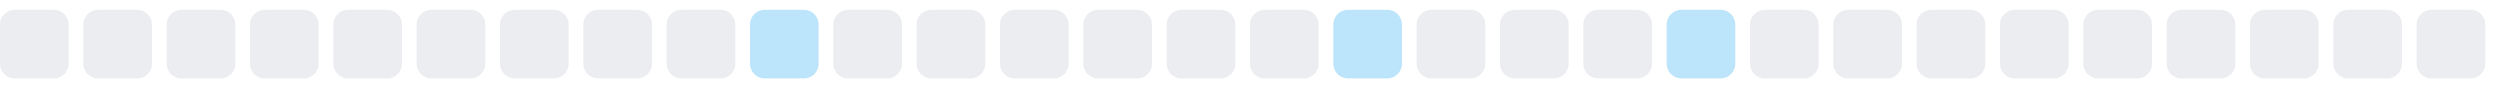
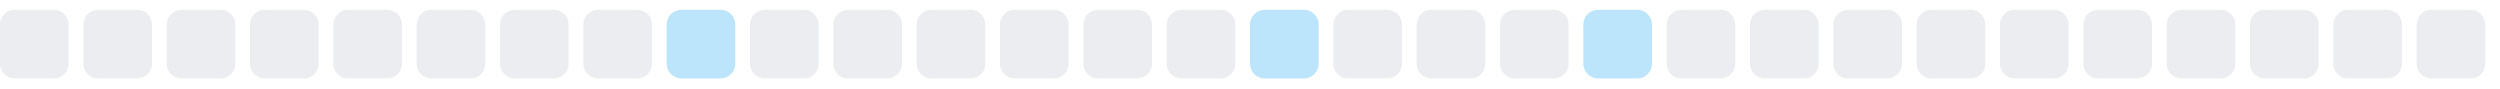
<svg xmlns="http://www.w3.org/2000/svg" width="255" height="9">
  <style>
        .level0 { fill: #ebedf0; }
        .level1 { fill: #bce4fa; }
        .level2 { fill: #75c7f7; }
        .level3 { fill: #30a9f2; }
        .level4 { fill: #008ee6; }
        @media (prefers-color-scheme: dark) {
          .level0 { fill: #161b22; }
          .level1 { fill: #0b3b5c; }
          .level2 { fill: #0a6299; }
          .level3 { fill: #008ee6; }
          .level4 { fill: #5bc4ff; }
        }
      </style>
  <rect x="0.0" y="1" width="7" height="7" rx="1.5" ry="1.5" class="level0" />
  <rect x="8.5" y="1" width="7" height="7" rx="1.5" ry="1.5" class="level0" />
  <rect x="17.0" y="1" width="7" height="7" rx="1.5" ry="1.5" class="level0" />
  <rect x="25.5" y="1" width="7" height="7" rx="1.5" ry="1.5" class="level0" />
  <rect x="34.0" y="1" width="7" height="7" rx="1.5" ry="1.5" class="level0" />
  <rect x="42.5" y="1" width="7" height="7" rx="1.5" ry="1.5" class="level0" />
  <rect x="51.0" y="1" width="7" height="7" rx="1.5" ry="1.5" class="level0" />
  <rect x="59.5" y="1" width="7" height="7" rx="1.5" ry="1.5" class="level0" />
-   <rect x="68.0" y="1" width="7" height="7" rx="1.5" ry="1.5" class="level0" />
-   <rect x="76.5" y="1" width="7" height="7" rx="1.5" ry="1.5" class="level1" />
+   <rect x="68.0" y="1" width="7" height="7" rx="1.5" ry="1.5" class="level1" />
+   <rect x="76.5" y="1" width="7" height="7" rx="1.5" ry="1.5" class="level0" />
  <rect x="85.0" y="1" width="7" height="7" rx="1.5" ry="1.5" class="level0" />
  <rect x="93.5" y="1" width="7" height="7" rx="1.5" ry="1.5" class="level0" />
  <rect x="102.0" y="1" width="7" height="7" rx="1.5" ry="1.5" class="level0" />
  <rect x="110.5" y="1" width="7" height="7" rx="1.5" ry="1.5" class="level0" />
  <rect x="119.0" y="1" width="7" height="7" rx="1.5" ry="1.5" class="level0" />
-   <rect x="127.5" y="1" width="7" height="7" rx="1.5" ry="1.5" class="level0" />
-   <rect x="136.0" y="1" width="7" height="7" rx="1.5" ry="1.5" class="level1" />
+   <rect x="127.5" y="1" width="7" height="7" rx="1.5" ry="1.5" class="level1" />
+   <rect x="136.0" y="1" width="7" height="7" rx="1.5" ry="1.5" class="level0" />
  <rect x="144.5" y="1" width="7" height="7" rx="1.5" ry="1.5" class="level0" />
  <rect x="153.0" y="1" width="7" height="7" rx="1.5" ry="1.5" class="level0" />
-   <rect x="161.5" y="1" width="7" height="7" rx="1.5" ry="1.5" class="level0" />
-   <rect x="170.0" y="1" width="7" height="7" rx="1.5" ry="1.5" class="level1" />
+   <rect x="161.5" y="1" width="7" height="7" rx="1.5" ry="1.5" class="level1" />
+   <rect x="170.0" y="1" width="7" height="7" rx="1.5" ry="1.5" class="level0" />
  <rect x="178.5" y="1" width="7" height="7" rx="1.5" ry="1.5" class="level0" />
  <rect x="187.0" y="1" width="7" height="7" rx="1.5" ry="1.5" class="level0" />
  <rect x="195.5" y="1" width="7" height="7" rx="1.5" ry="1.5" class="level0" />
  <rect x="204.0" y="1" width="7" height="7" rx="1.5" ry="1.5" class="level0" />
  <rect x="212.5" y="1" width="7" height="7" rx="1.5" ry="1.5" class="level0" />
  <rect x="221.0" y="1" width="7" height="7" rx="1.5" ry="1.5" class="level0" />
  <rect x="229.5" y="1" width="7" height="7" rx="1.5" ry="1.5" class="level0" />
  <rect x="238.0" y="1" width="7" height="7" rx="1.5" ry="1.5" class="level0" />
  <rect x="246.5" y="1" width="7" height="7" rx="1.5" ry="1.5" class="level0" />
</svg>
